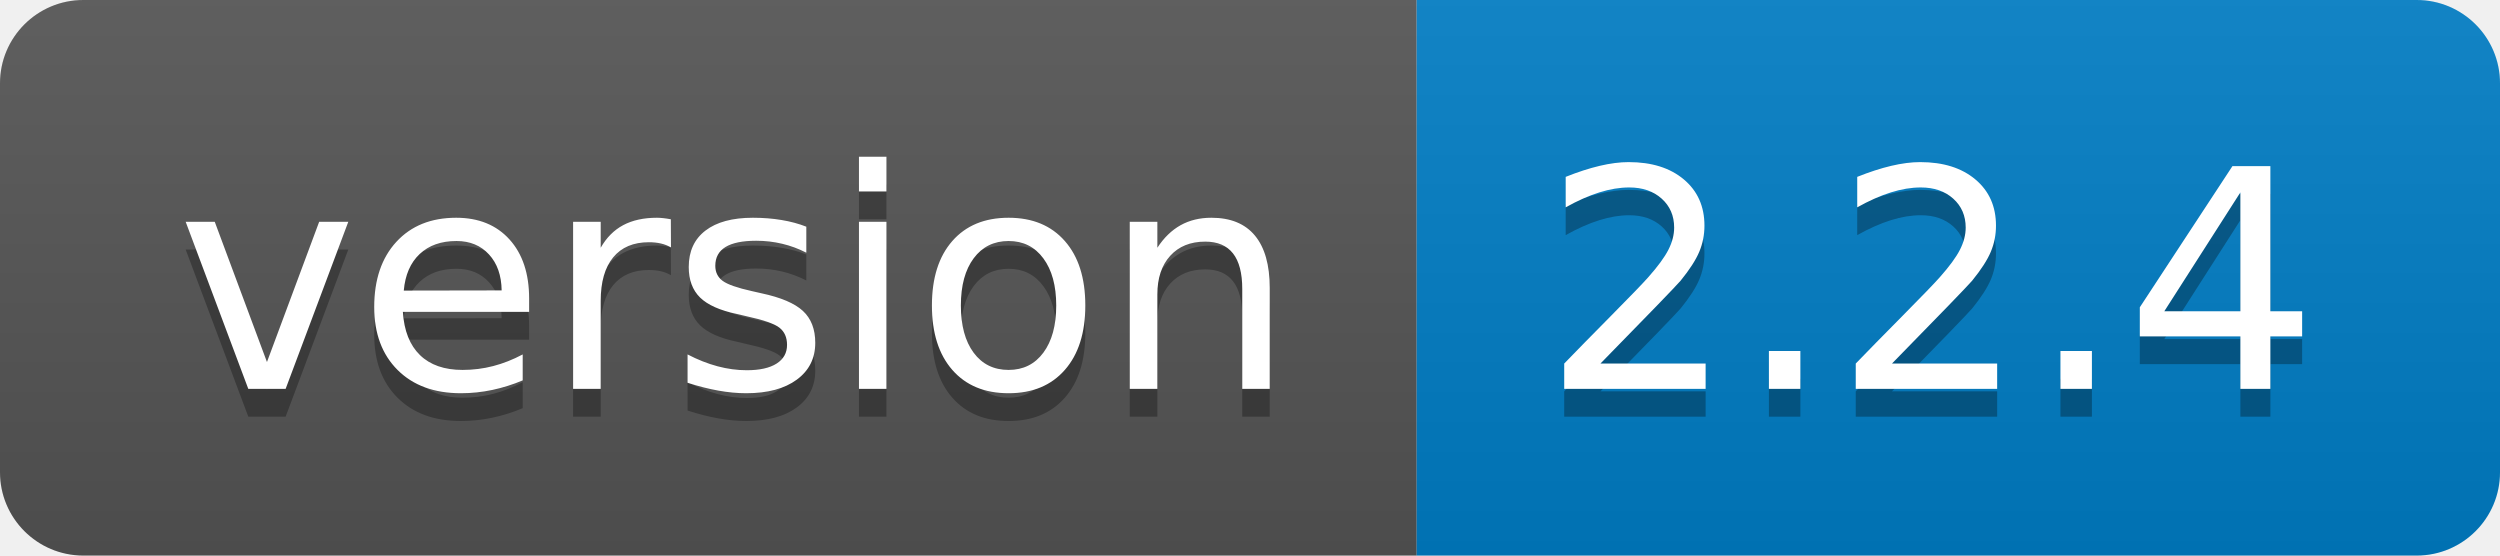
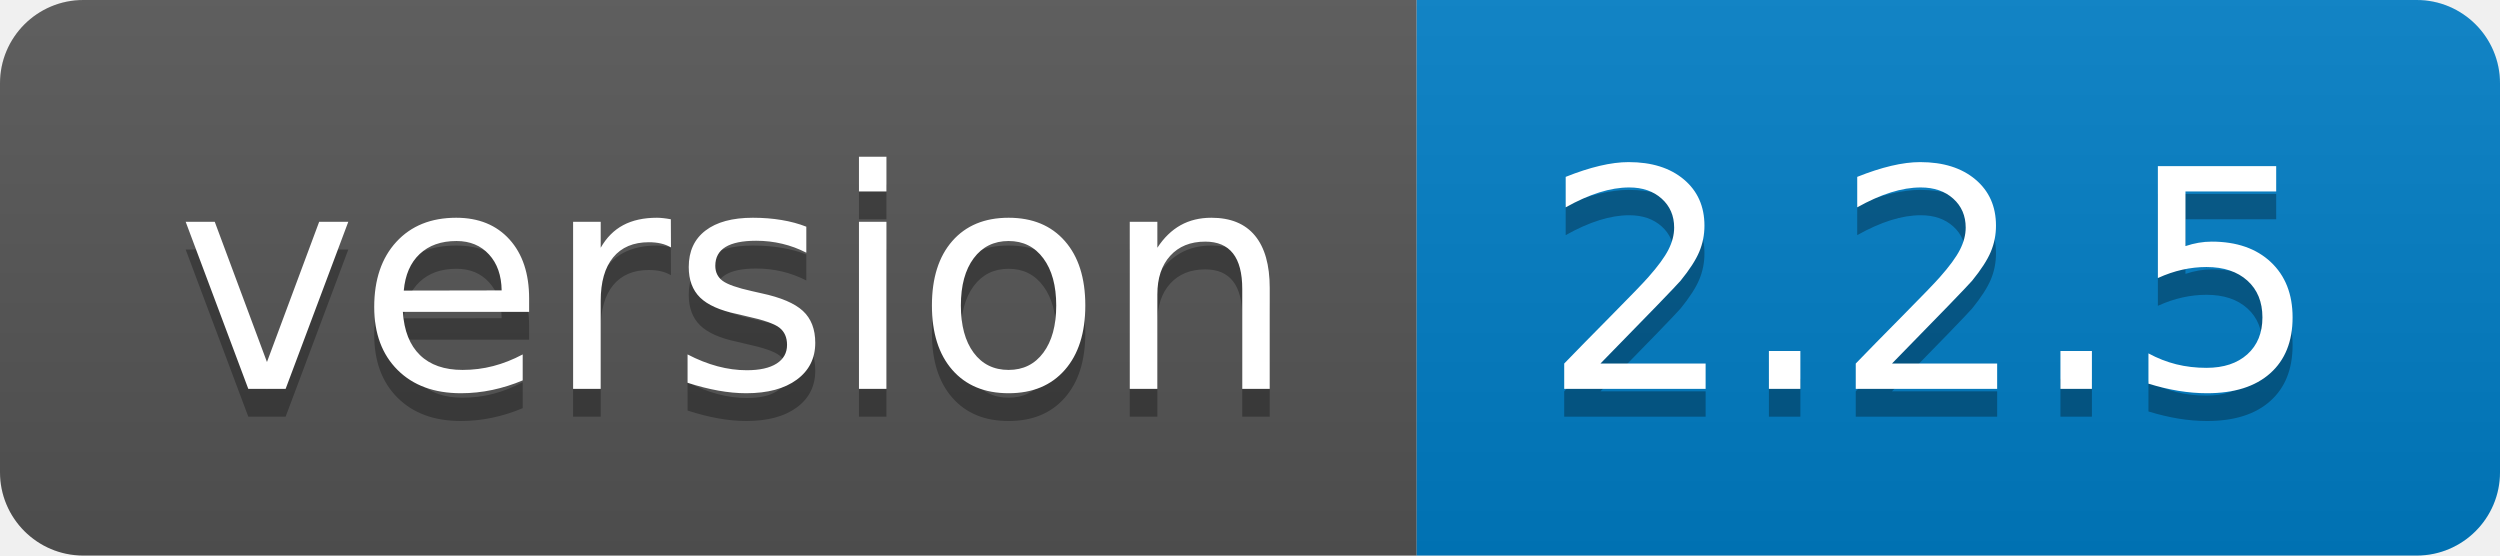
- <svg xmlns="http://www.w3.org/2000/svg" width="90" height="20" role="img" aria-label="version: 2.2.4">
+ <svg xmlns="http://www.w3.org/2000/svg" width="90" height="20" role="img" aria-label="version: 2.2.5">
  <linearGradient id="s" x2="0" y2="100%">
    <stop offset="0" stop-color="#bbb" stop-opacity=".1" />
    <stop offset="1" stop-opacity=".1" />
  </linearGradient>
  <clipPath id="r">
    <rect width="90" height="20" rx="3" fill="#fff" />
  </clipPath>
  <g clip-path="url(#r)">
    <rect width="51" height="20" fill="#555" />
    <rect x="51" width="39" height="20" fill="#007ec6" />
    <rect width="90" height="20" fill="url(#s)" />
  </g>
  <g fill="#fff" text-anchor="middle" font-family="Verdana,Geneva,DejaVu Sans,sans-serif" text-rendering="geometricPrecision" font-size="110">
    <text aria-hidden="true" x="265" y="150" fill="#010101" fill-opacity=".3" transform="scale(.1)" textLength="410">version</text>
    <text x="265" y="140" transform="scale(.1)" fill="#fff" textLength="410">version</text>
-     <text aria-hidden="true" x="695" y="150" fill="#010101" fill-opacity=".3" transform="scale(.1)" textLength="290">2.2.4</text>
-     <text x="695" y="140" transform="scale(.1)" fill="#fff" textLength="290">2.2.4</text>
+     <text aria-hidden="true" x="695" y="150" fill="#010101" fill-opacity=".3" transform="scale(.1)" textLength="290">2.2.5</text>
+     <text x="695" y="140" transform="scale(.1)" fill="#fff" textLength="290">2.2.5</text>
  </g>
</svg>
